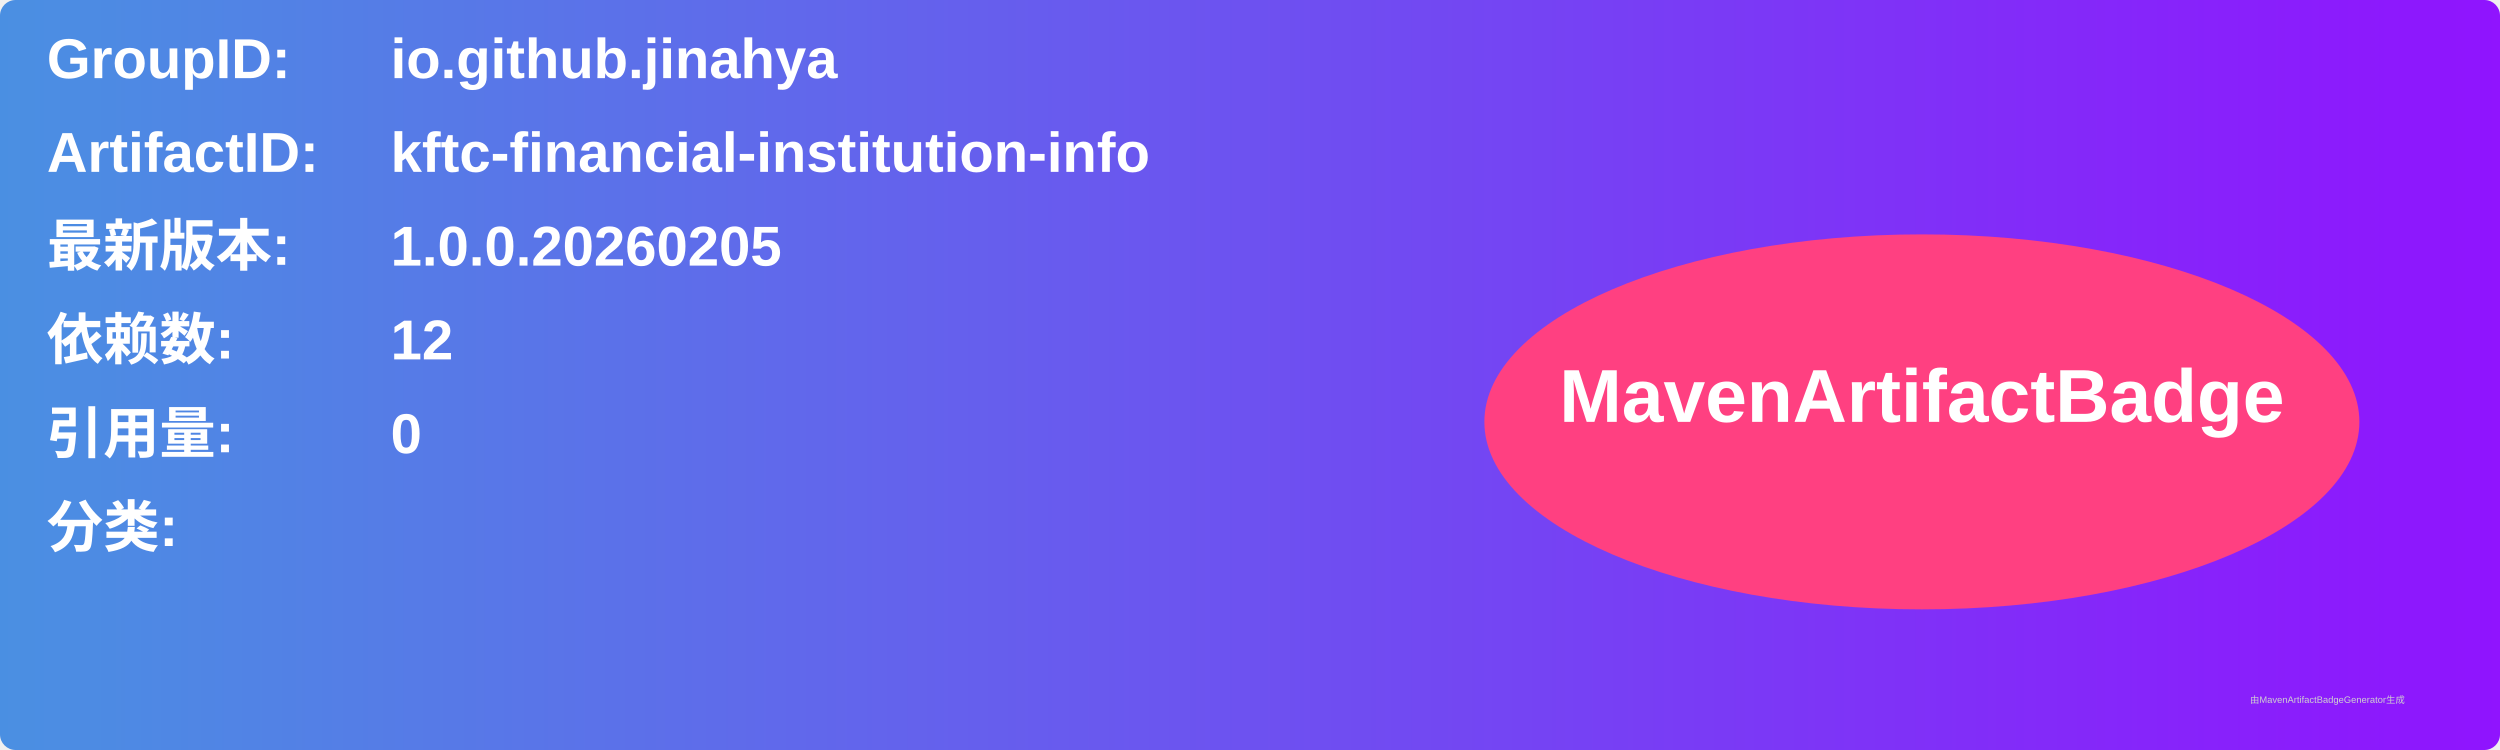
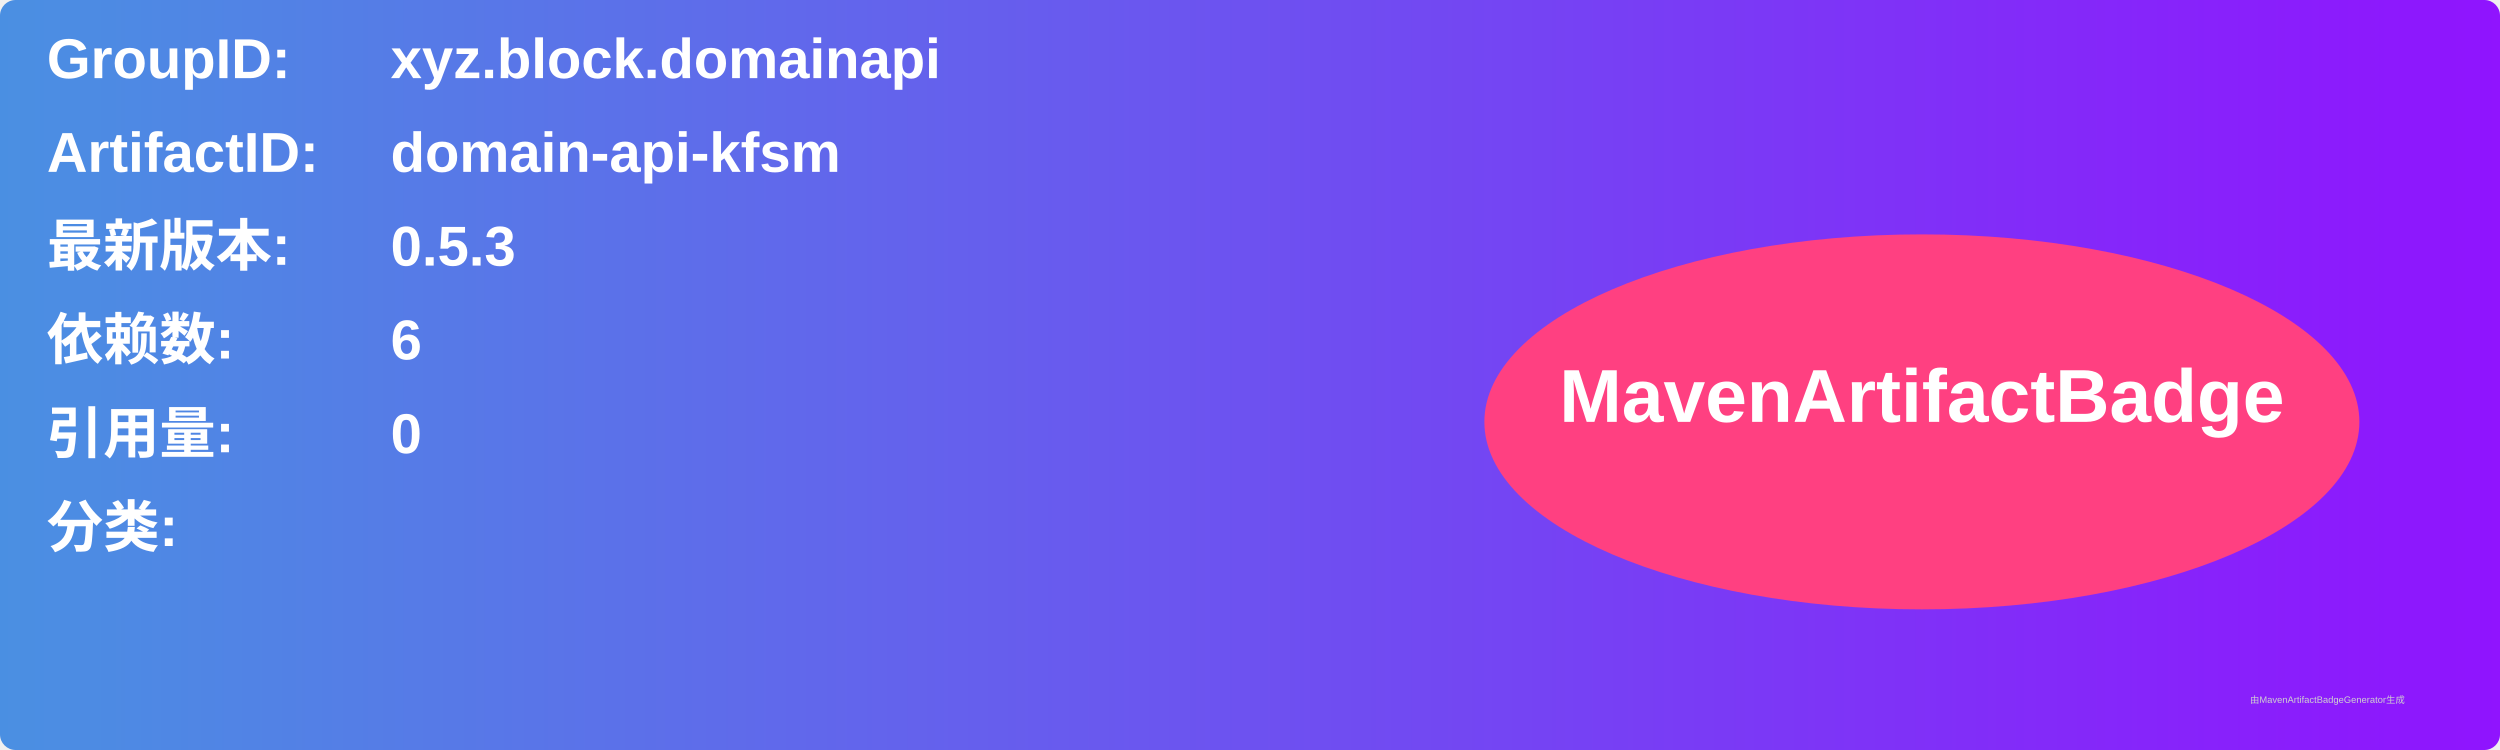
<svg xmlns="http://www.w3.org/2000/svg" width="800" height="240" viewBox="0 0 800 240">
  <linearGradient id="grad" x1="0%" y1="0%" x2="100%" y2="0%">
    <stop offset="0%" stop-color="#4a90e2" />
    <stop offset="100%" stop-color="#9013fe" />
  </linearGradient>
  <rect width="100%" height="100%" rx="5" ry="5" fill="url(#grad)" />
  <g transform="translate(15, 15)">
    <text x="0" y="10" font-family="Arial" font-size="18" fill="white" font-weight="bold" width="260">GroupID:</text>
-     <text x="110" y="10" font-family="Arial" font-size="18" fill="white" font-weight="bold" width="460">io.github.jinahya</text>
+     <text x="110" y="10" font-family="Arial" font-size="18" fill="white" font-weight="bold" width="460">xyz.block.domainapi</text>
    <text x="0" y="40" font-family="Arial" font-size="18" fill="white" font-weight="bold" width="260">ArtifactID:</text>
-     <text x="110" y="40" font-family="Arial" font-size="18" fill="white" font-weight="bold" width="460">kftc-financial-institution-info</text>
+     <text x="110" y="40" font-family="Arial" font-size="18" fill="white" font-weight="bold" width="460">domain-api-kfsm</text>
    <text x="0" y="70" font-family="Arial" font-size="18" fill="white" font-weight="bold">最新版本:</text>
    <text x="110" y="70" font-family="Arial" font-size="18" fill="white" font-weight="bold">
-       <tspan font-weight="bold">1.0.0.20260205</tspan>
+       <tspan font-weight="bold">0.5.3</tspan>
    </text>
    <text x="0" y="100" font-family="Arial" font-size="18" fill="white" font-weight="bold">依赖数: </text>
    <text x="110" y="100" font-family="Arial" font-size="18" fill="white">
-       <tspan font-weight="bold">12</tspan>
+       <tspan font-weight="bold">6</tspan>
    </text>
    <text x="0" y="130" font-family="Arial" font-size="18" fill="white" font-weight="bold">引用量: </text>
    <text x="110" y="130" font-family="Arial" font-size="18" fill="white">
      <tspan font-weight="bold">0</tspan>
    </text>
    <text x="0" y="160" font-family="Arial" font-size="18" fill="white" font-weight="bold">分类:</text>
    <text x="10" y="190" font-family="Arial" font-size="10" fill="white">
      <tspan font-weight="bold" />
    </text>
    <ellipse cx="600" cy="120" rx="140" ry="60" fill="#ff4081" />
    <text x="600" y="120" text-anchor="middle" font-family="Arial" font-size="24" fill="white" font-weight="bold">MavenArtifactBadge</text>
  </g>
  <text x="720" y="225" font-family="Arial" font-size="3" fill="#d0d0d0">由MavenArtifactBadgeGenerator生成</text>
</svg>
